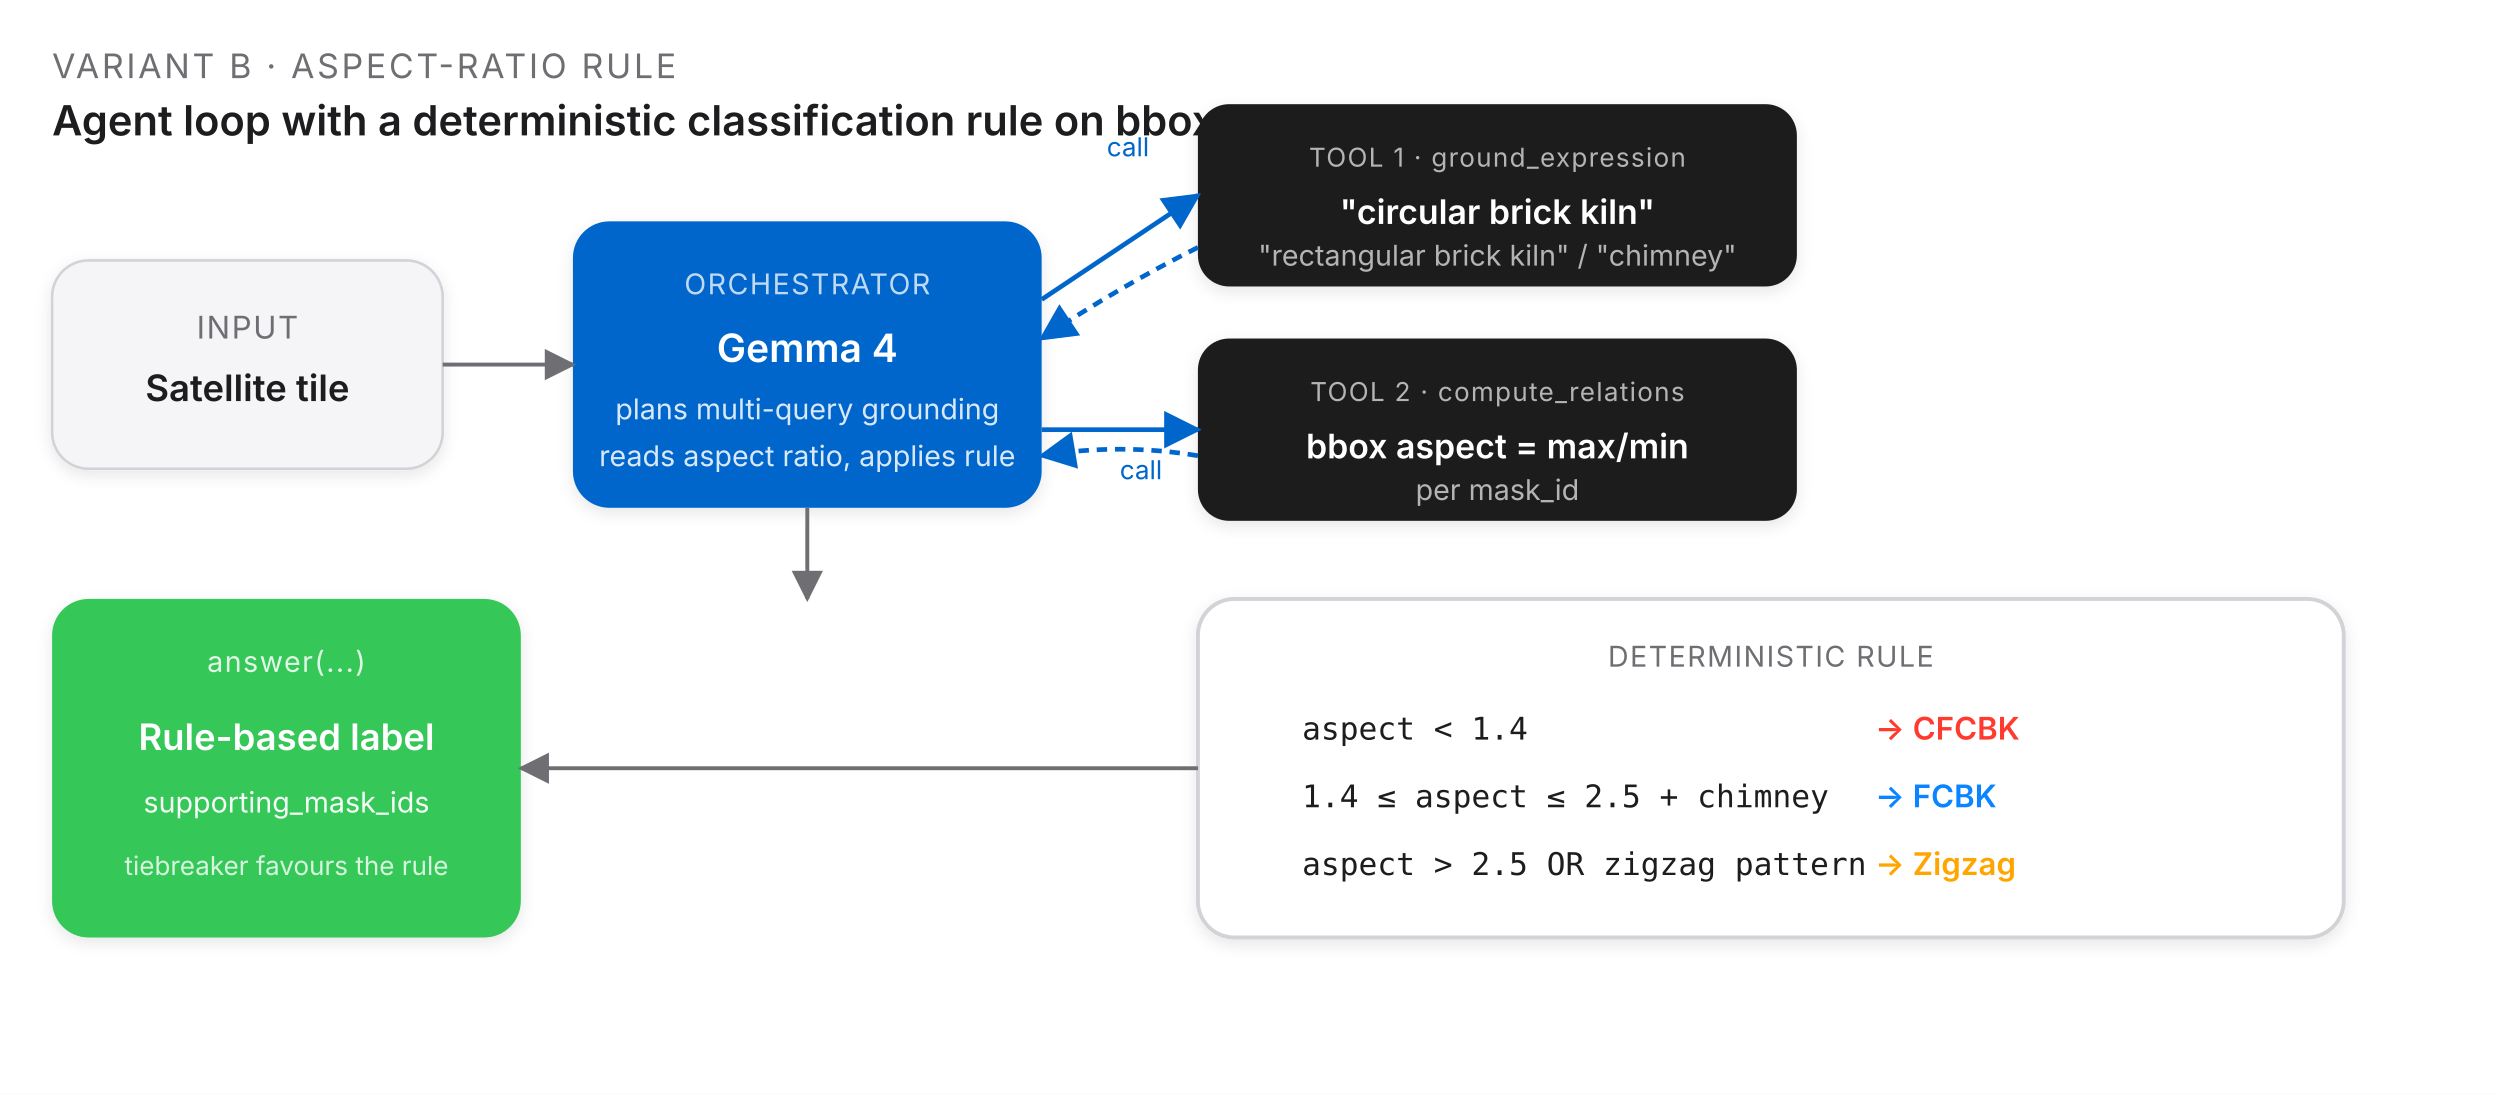
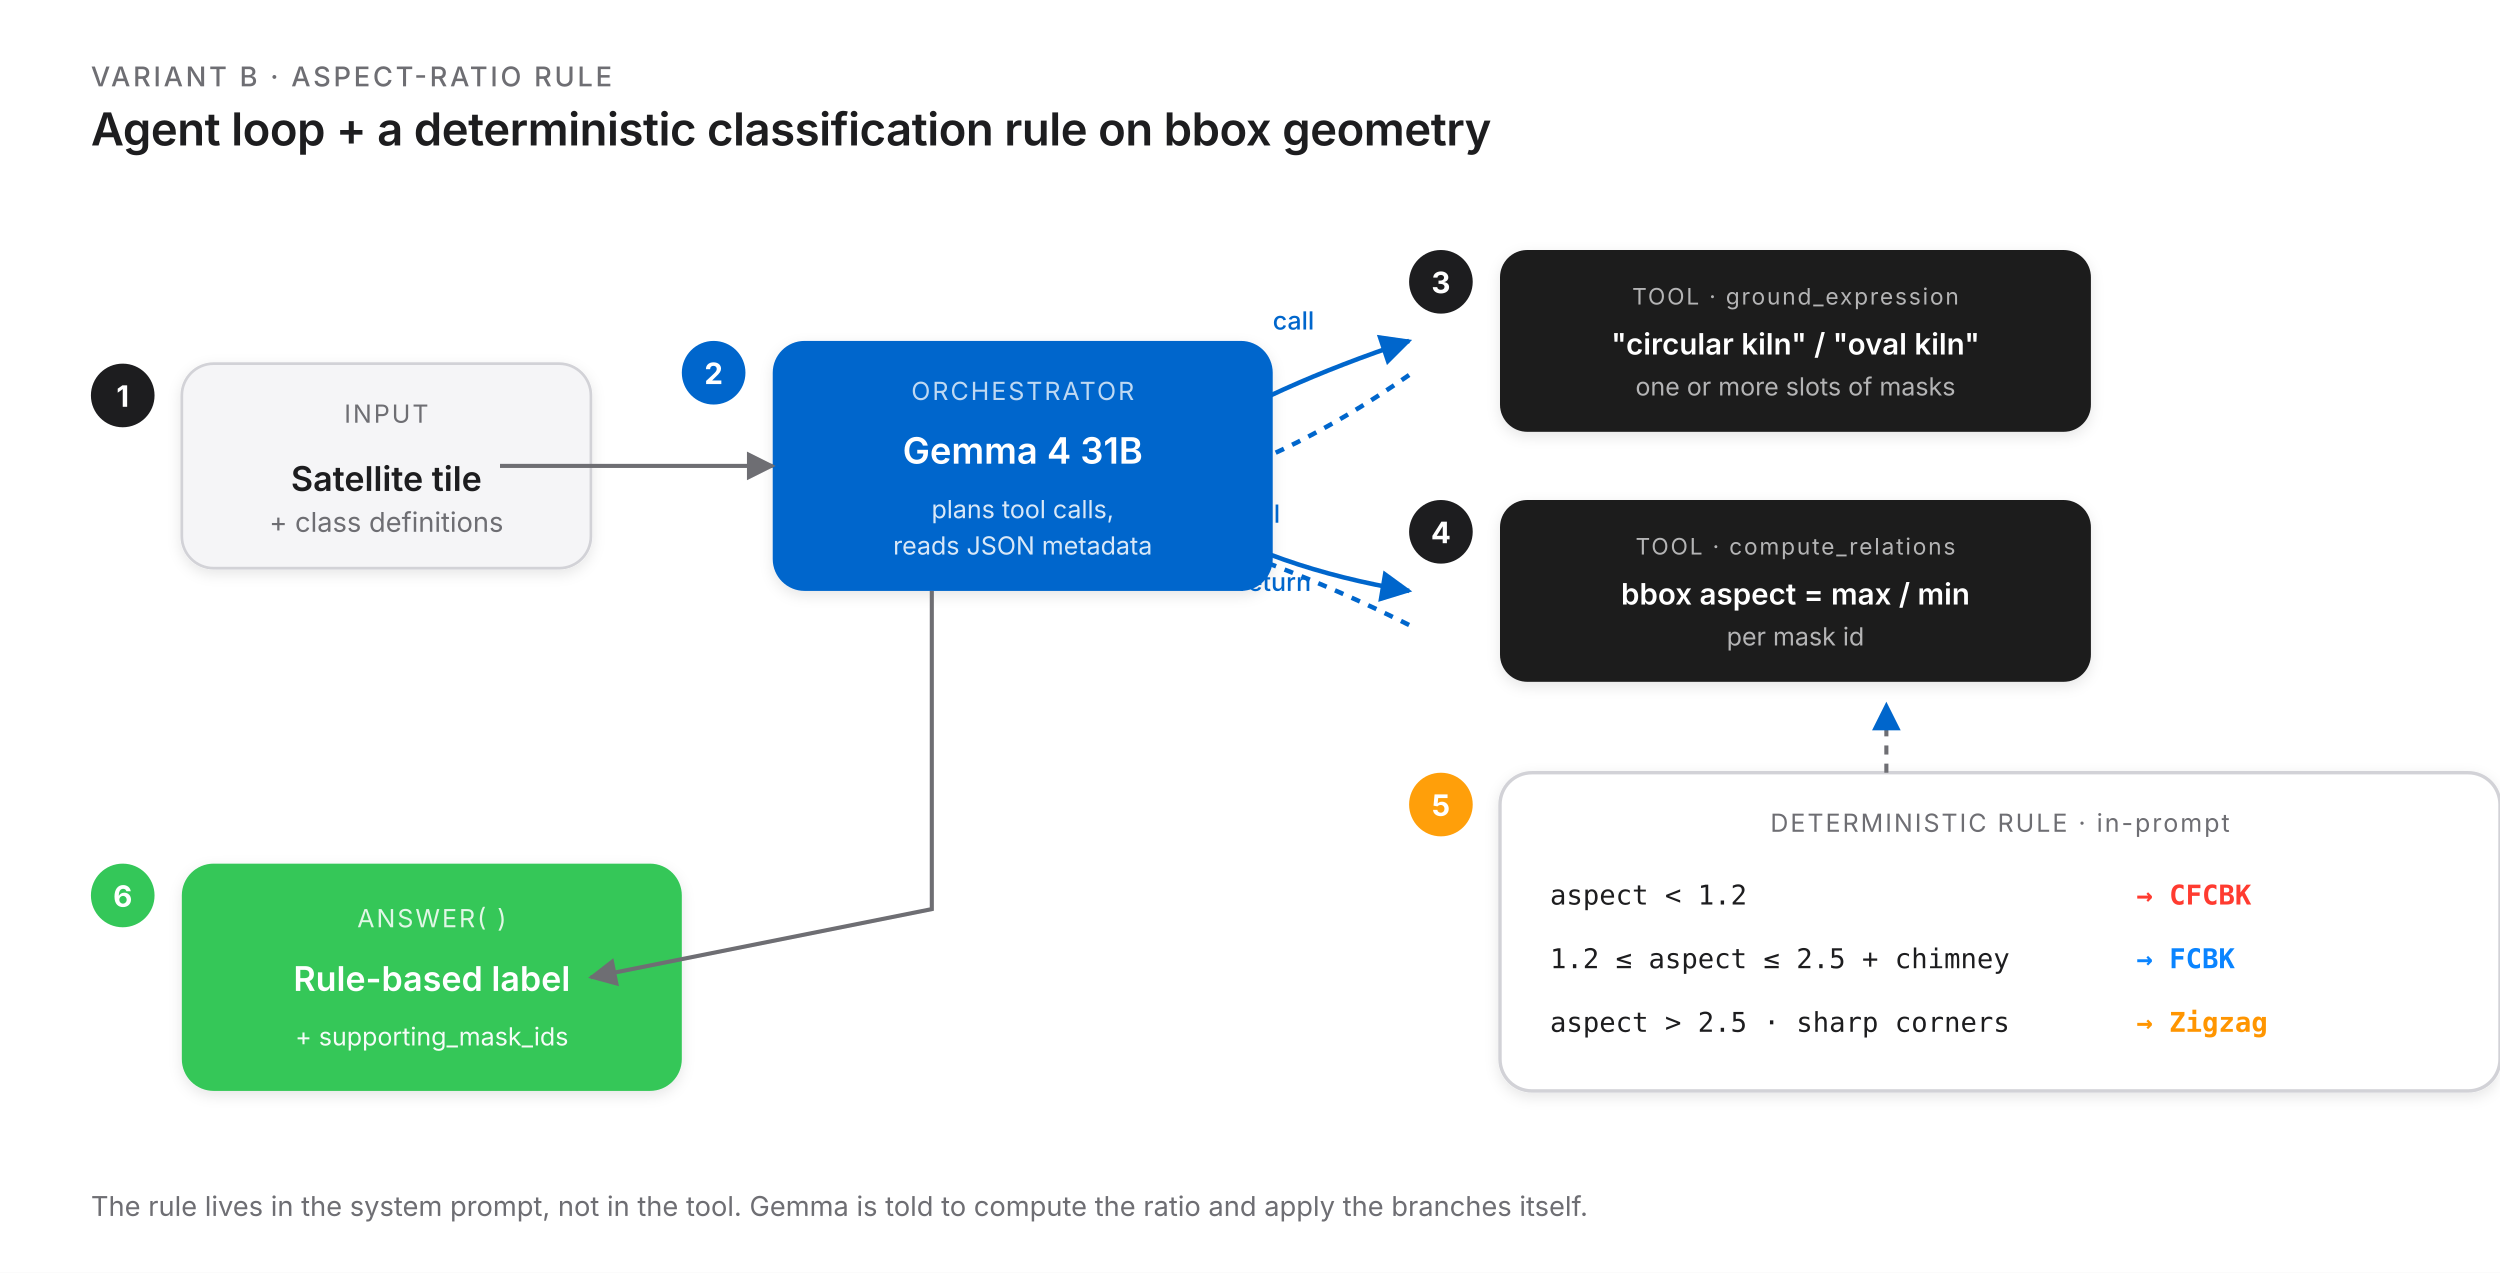
- <svg xmlns="http://www.w3.org/2000/svg" viewBox="0 0 960 420" font-family="-apple-system, BlinkMacSystemFont, 'SF Pro Text', 'Segoe UI', sans-serif">
+ <svg xmlns="http://www.w3.org/2000/svg" viewBox="0 0 1100 560" font-family="-apple-system, BlinkMacSystemFont, 'SF Pro Text', 'Segoe UI', sans-serif">
  <defs>
-     <marker id="arr" viewBox="0 0 10 10" refX="9" refY="5" markerWidth="8" markerHeight="8" orient="auto-start-reverse">
+     <marker id="arrB" viewBox="0 0 10 10" refX="9" refY="5" markerWidth="7" markerHeight="7" orient="auto-start-reverse">
      <path d="M0,0 L10,5 L0,10 z" fill="#6e6e73" />
    </marker>
-     <marker id="arrBlue" viewBox="0 0 10 10" refX="9" refY="5" markerWidth="8" markerHeight="8" orient="auto-start-reverse">
+     <marker id="arrBl" viewBox="0 0 10 10" refX="9" refY="5" markerWidth="7" markerHeight="7" orient="auto-start-reverse">
      <path d="M0,0 L10,5 L0,10 z" fill="#0066cc" />
    </marker>
-     <filter id="sh" x="-10%" y="-10%" width="120%" height="120%">
+     <filter id="shB" x="-10%" y="-10%" width="120%" height="120%">
      <feDropShadow dx="0" dy="2" stdDeviation="3" flood-opacity="0.10" />
    </filter>
  </defs>
-   <rect width="960" height="420" fill="white" />
-   <text x="20" y="30" font-size="13" fill="#6e6e73" letter-spacing="0.08em">VARIANT B · ASPECT-RATIO RULE</text>
-   <text x="20" y="52" font-size="16" font-weight="600" fill="#1d1d1f">Agent loop with a deterministic classification rule on bbox geometry</text>
-   <g transform="translate(20, 100)">
-     <rect width="150" height="80" rx="14" fill="#f5f5f7" stroke="#d2d2d7" filter="url(#sh)" />
-     <text x="75" y="30" text-anchor="middle" font-size="12" fill="#6e6e73" letter-spacing="0.05em">INPUT</text>
-     <text x="75" y="54" text-anchor="middle" font-size="14" font-weight="600" fill="#1d1d1f">Satellite tile</text>
+   <rect width="1100" height="560" fill="white" />
+   <text x="40" y="38" font-size="12" fill="#6e6e73" letter-spacing="0.1em" font-weight="500">VARIANT B · ASPECT-RATIO RULE</text>
+   <text x="40" y="64" font-size="20" font-weight="600" fill="#1d1d1f" letter-spacing="-0.01em">Agent loop + a deterministic classification rule on bbox geometry</text>
+   <g transform="translate(40, 160)">
+     <circle cx="14" cy="14" r="14" fill="#1d1d1f" />
+     <text x="14" y="19" text-anchor="middle" font-size="13" font-weight="700" fill="white">1</text>
+     <rect x="40" y="0" width="180" height="90" rx="14" fill="#f5f5f7" stroke="#d2d2d7" stroke-width="1.2" filter="url(#shB)" />
+     <text x="130" y="26" text-anchor="middle" font-size="11" fill="#6e6e73" letter-spacing="0.08em">INPUT</text>
+     <text x="130" y="56" text-anchor="middle" font-size="15" font-weight="600" fill="#1d1d1f">Satellite tile</text>
+     <text x="130" y="74" text-anchor="middle" font-size="12" fill="#6e6e73">+ class definitions</text>
  </g>
-   <g transform="translate(220, 85)">
-     <rect width="180" height="110" rx="14" fill="#0066cc" filter="url(#sh)" />
-     <text x="90" y="28" text-anchor="middle" font-size="11" fill="rgba(255,255,255,0.75)" letter-spacing="0.05em">ORCHESTRATOR</text>
-     <text x="90" y="54" text-anchor="middle" font-size="15" font-weight="600" fill="white">Gemma 4</text>
-     <text x="90" y="76" text-anchor="middle" font-size="11" fill="rgba(255,255,255,0.85)">plans multi-query grounding</text>
-     <text x="90" y="94" text-anchor="middle" font-size="11" fill="rgba(255,255,255,0.85)">reads aspect ratio, applies rule</text>
+   <g transform="translate(300, 150)">
+     <circle cx="14" cy="14" r="14" fill="#0066cc" />
+     <text x="14" y="19" text-anchor="middle" font-size="13" font-weight="700" fill="white">2</text>
+     <rect x="40" y="0" width="220" height="110" rx="14" fill="#0066cc" filter="url(#shB)" />
+     <text x="150" y="26" text-anchor="middle" font-size="11" fill="rgba(255,255,255,0.75)" letter-spacing="0.08em">ORCHESTRATOR</text>
+     <text x="150" y="54" text-anchor="middle" font-size="16" font-weight="600" fill="white">Gemma 4 31B</text>
+     <text x="150" y="78" text-anchor="middle" font-size="11" fill="rgba(255,255,255,0.85)">plans tool calls,</text>
+     <text x="150" y="94" text-anchor="middle" font-size="11" fill="rgba(255,255,255,0.85)">reads JSON metadata</text>
  </g>
-   <g transform="translate(460, 40)">
-     <rect width="230" height="70" rx="12" fill="#1d1d1f" filter="url(#sh)" />
-     <text x="115" y="24" text-anchor="middle" font-size="10" fill="rgba(245,245,247,0.7)" letter-spacing="0.05em">TOOL 1 · ground_expression</text>
-     <text x="115" y="46" text-anchor="middle" font-size="13" font-weight="600" fill="white">"circular brick kiln"</text>
-     <text x="115" y="62" text-anchor="middle" font-size="11" fill="rgba(245,245,247,0.7)">"rectangular brick kiln" / "chimney"</text>
+   <g transform="translate(620, 110)">
+     <circle cx="14" cy="14" r="14" fill="#1d1d1f" />
+     <text x="14" y="19" text-anchor="middle" font-size="13" font-weight="700" fill="white">3</text>
+     <rect x="40" y="0" width="260" height="80" rx="12" fill="#1d1d1f" filter="url(#shB)" />
+     <text x="170" y="24" text-anchor="middle" font-size="10" fill="rgba(245,245,247,0.7)" letter-spacing="0.08em">TOOL · ground_expression</text>
+     <text x="170" y="46" text-anchor="middle" font-size="13" font-weight="600" fill="white">"circular kiln" / "oval kiln"</text>
+     <text x="170" y="64" text-anchor="middle" font-size="11" fill="rgba(245,245,247,0.7)">one or more slots of masks</text>
  </g>
-   <g transform="translate(460, 130)">
-     <rect width="230" height="70" rx="12" fill="#1d1d1f" filter="url(#sh)" />
-     <text x="115" y="24" text-anchor="middle" font-size="10" fill="rgba(245,245,247,0.7)" letter-spacing="0.05em">TOOL 2 · compute_relations</text>
-     <text x="115" y="46" text-anchor="middle" font-size="13" font-weight="600" fill="white">bbox aspect = max/min</text>
-     <text x="115" y="62" text-anchor="middle" font-size="11" fill="rgba(245,245,247,0.7)">per mask_id</text>
+   <g transform="translate(620, 220)">
+     <circle cx="14" cy="14" r="14" fill="#1d1d1f" />
+     <text x="14" y="19" text-anchor="middle" font-size="13" font-weight="700" fill="white">4</text>
+     <rect x="40" y="0" width="260" height="80" rx="12" fill="#1d1d1f" filter="url(#shB)" />
+     <text x="170" y="24" text-anchor="middle" font-size="10" fill="rgba(245,245,247,0.7)" letter-spacing="0.08em">TOOL · compute_relations</text>
+     <text x="170" y="46" text-anchor="middle" font-size="13" font-weight="600" fill="white">bbox aspect = max / min</text>
+     <text x="170" y="64" text-anchor="middle" font-size="11" fill="rgba(245,245,247,0.7)">per mask id</text>
  </g>
-   <g transform="translate(460, 230)">
-     <rect width="440" height="130" rx="14" fill="white" stroke="#d2d2d7" stroke-width="1.5" filter="url(#sh)" />
-     <text x="220" y="26" text-anchor="middle" font-size="11" fill="#6e6e73" letter-spacing="0.05em">DETERMINISTIC RULE</text>
-     <text x="40" y="54" font-size="12" font-family="SF Mono, Menlo, monospace" fill="#1d1d1f">aspect &lt; 1.4</text>
-     <text x="260" y="54" font-size="12" font-weight="600" fill="#ff3b30">→ CFCBK</text>
-     <text x="40" y="80" font-size="12" font-family="SF Mono, Menlo, monospace" fill="#1d1d1f">1.4 ≤ aspect ≤ 2.5 + chimney</text>
-     <text x="260" y="80" font-size="12" font-weight="600" fill="#0a84ff">→ FCBK</text>
-     <text x="40" y="106" font-size="12" font-family="SF Mono, Menlo, monospace" fill="#1d1d1f">aspect &gt; 2.5 OR zigzag pattern</text>
-     <text x="260" y="106" font-size="12" font-weight="600" fill="#ffa500">→ Zigzag</text>
+   <g transform="translate(620, 340)">
+     <circle cx="14" cy="14" r="14" fill="#ff9f0a" />
+     <text x="14" y="19" text-anchor="middle" font-size="13" font-weight="700" fill="white">5</text>
+     <rect x="40" y="0" width="440" height="140" rx="14" fill="white" stroke="#d2d2d7" stroke-width="1.5" filter="url(#shB)" />
+     <text x="260" y="26" text-anchor="middle" font-size="11" fill="#6e6e73" letter-spacing="0.08em">DETERMINISTIC RULE  ·  in-prompt</text>
+     <g font-family="SF Mono, Menlo, monospace" font-size="12">
+       <text x="62" y="58" fill="#1d1d1f">aspect &lt; 1.2</text>
+       <text x="320" y="58" font-weight="600" fill="#ff3b30">→ CFCBK</text>
+       <text x="62" y="86" fill="#1d1d1f">1.2 ≤ aspect ≤ 2.5  +  chimney</text>
+       <text x="320" y="86" font-weight="600" fill="#0a84ff">→ FCBK</text>
+       <text x="62" y="114" fill="#1d1d1f">aspect &gt; 2.5  ·  sharp corners</text>
+       <text x="320" y="114" font-weight="600" fill="#ff9500">→ Zigzag</text>
+     </g>
  </g>
-   <g transform="translate(20, 230)">
-     <rect width="180" height="130" rx="14" fill="#34c759" filter="url(#sh)" />
-     <text x="90" y="28" text-anchor="middle" font-size="11" fill="rgba(255,255,255,0.85)" letter-spacing="0.05em">answer(...)</text>
-     <text x="90" y="58" text-anchor="middle" font-size="14" font-weight="600" fill="white">Rule-based label</text>
-     <text x="90" y="82" text-anchor="middle" font-size="11" fill="rgba(255,255,255,0.95)">supporting_mask_ids</text>
-     <text x="90" y="106" text-anchor="middle" font-size="10" fill="rgba(255,255,255,0.8)">tiebreaker favours the rule</text>
+   <g transform="translate(40, 380)">
+     <circle cx="14" cy="14" r="14" fill="#34c759" />
+     <text x="14" y="19" text-anchor="middle" font-size="13" font-weight="700" fill="white">6</text>
+     <rect x="40" y="0" width="220" height="100" rx="14" fill="#34c759" filter="url(#shB)" />
+     <text x="150" y="28" text-anchor="middle" font-size="11" fill="rgba(255,255,255,0.85)" letter-spacing="0.08em">ANSWER( )</text>
+     <text x="150" y="56" text-anchor="middle" font-size="15" font-weight="600" fill="white">Rule-based label</text>
+     <text x="150" y="80" text-anchor="middle" font-size="11" fill="rgba(255,255,255,0.95)">+ supporting_mask_ids</text>
  </g>
-   <path d="M170,140 L220,140" stroke="#6e6e73" stroke-width="1.5" fill="none" marker-end="url(#arr)" />
-   <path d="M400,115 L460,75" stroke="#0066cc" stroke-width="1.8" fill="none" marker-end="url(#arrBlue)" />
-   <path d="M460,95 Q430,110 400,130" stroke="#0066cc" stroke-width="1.8" fill="none" marker-end="url(#arrBlue)" stroke-dasharray="4,3" />
-   <path d="M400,165 L460,165" stroke="#0066cc" stroke-width="1.8" fill="none" marker-end="url(#arrBlue)" />
-   <path d="M460,175 Q430,170 400,175" stroke="#0066cc" stroke-width="1.8" fill="none" marker-end="url(#arrBlue)" stroke-dasharray="4,3" />
-   <path d="M310,195 L310,230" stroke="#6e6e73" stroke-width="1.5" fill="none" marker-end="url(#arr)" />
-   <path d="M460,295 L200,295" stroke="#6e6e73" stroke-width="1.5" fill="none" marker-end="url(#arr)" />
-   <text x="425" y="60" font-size="10" fill="#0066cc">call</text>
-   <text x="430" y="184" font-size="10" fill="#0066cc">call</text>
+   <path d="M220,205 L340,205" stroke="#6e6e73" stroke-width="1.8" fill="none" marker-end="url(#arrB)" />
+   <path d="M520,195 Q560,170 620,150" stroke="#0066cc" stroke-width="2" fill="none" marker-end="url(#arrBl)" />
+   <path d="M620,165 Q570,200 520,215" stroke="#0066cc" stroke-width="2" fill="none" marker-end="url(#arrBl)" stroke-dasharray="4,4" />
+   <path d="M520,225 Q560,250 620,260" stroke="#0066cc" stroke-width="2" fill="none" marker-end="url(#arrBl)" />
+   <path d="M620,275 Q570,250 520,235" stroke="#0066cc" stroke-width="2" fill="none" marker-end="url(#arrBl)" stroke-dasharray="4,4" />
+   <text x="560" y="145" font-size="11" fill="#0066cc" font-weight="500">call</text>
+   <text x="545" y="230" font-size="11" fill="#0066cc" font-weight="500">call</text>
+   <text x="545" y="260" font-size="11" fill="#0066cc" font-weight="500">return</text>
+   <path d="M410,260 L410,400 L260,430" stroke="#6e6e73" stroke-width="1.8" fill="none" marker-end="url(#arrB)" />
+   <path d="M830,340 L830,310" stroke="#6e6e73" stroke-width="1.8" fill="none" marker-end="url(#arrBl)" stroke-dasharray="4,4" />
+   <text x="40" y="535" font-size="12" fill="#6e6e73">The rule lives in the system prompt, not in the tool. Gemma is told to compute the ratio and apply the branches itself.</text>
</svg>
